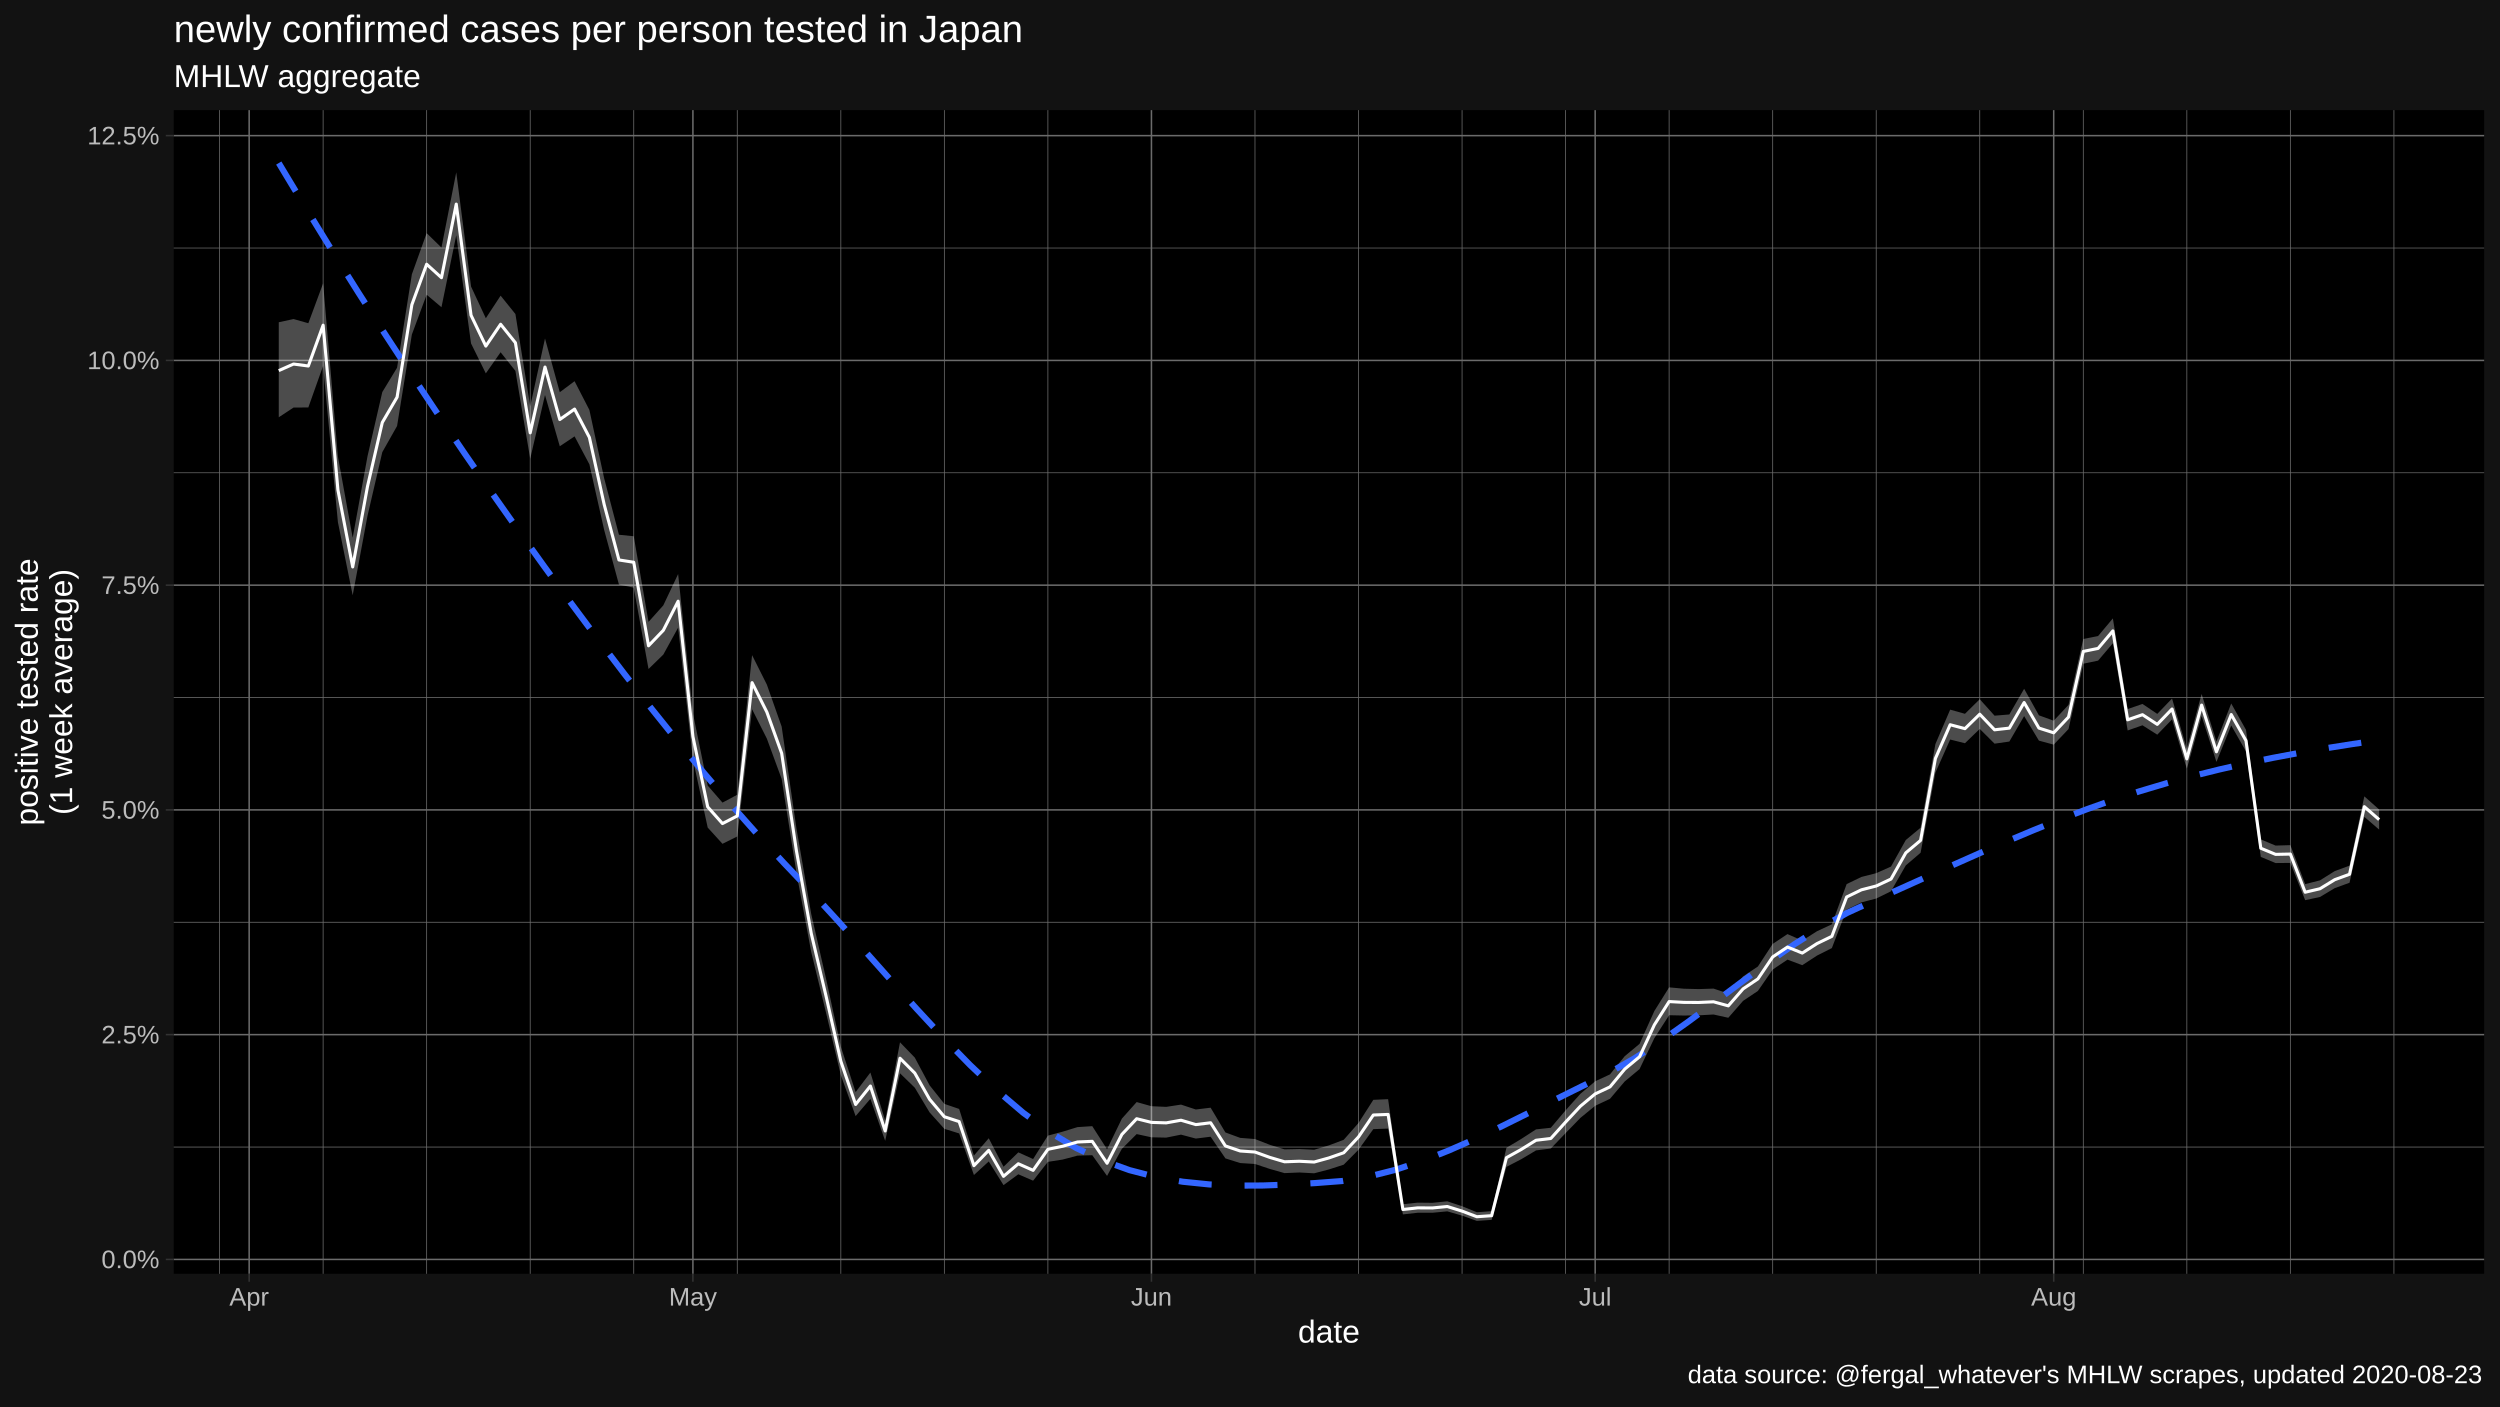
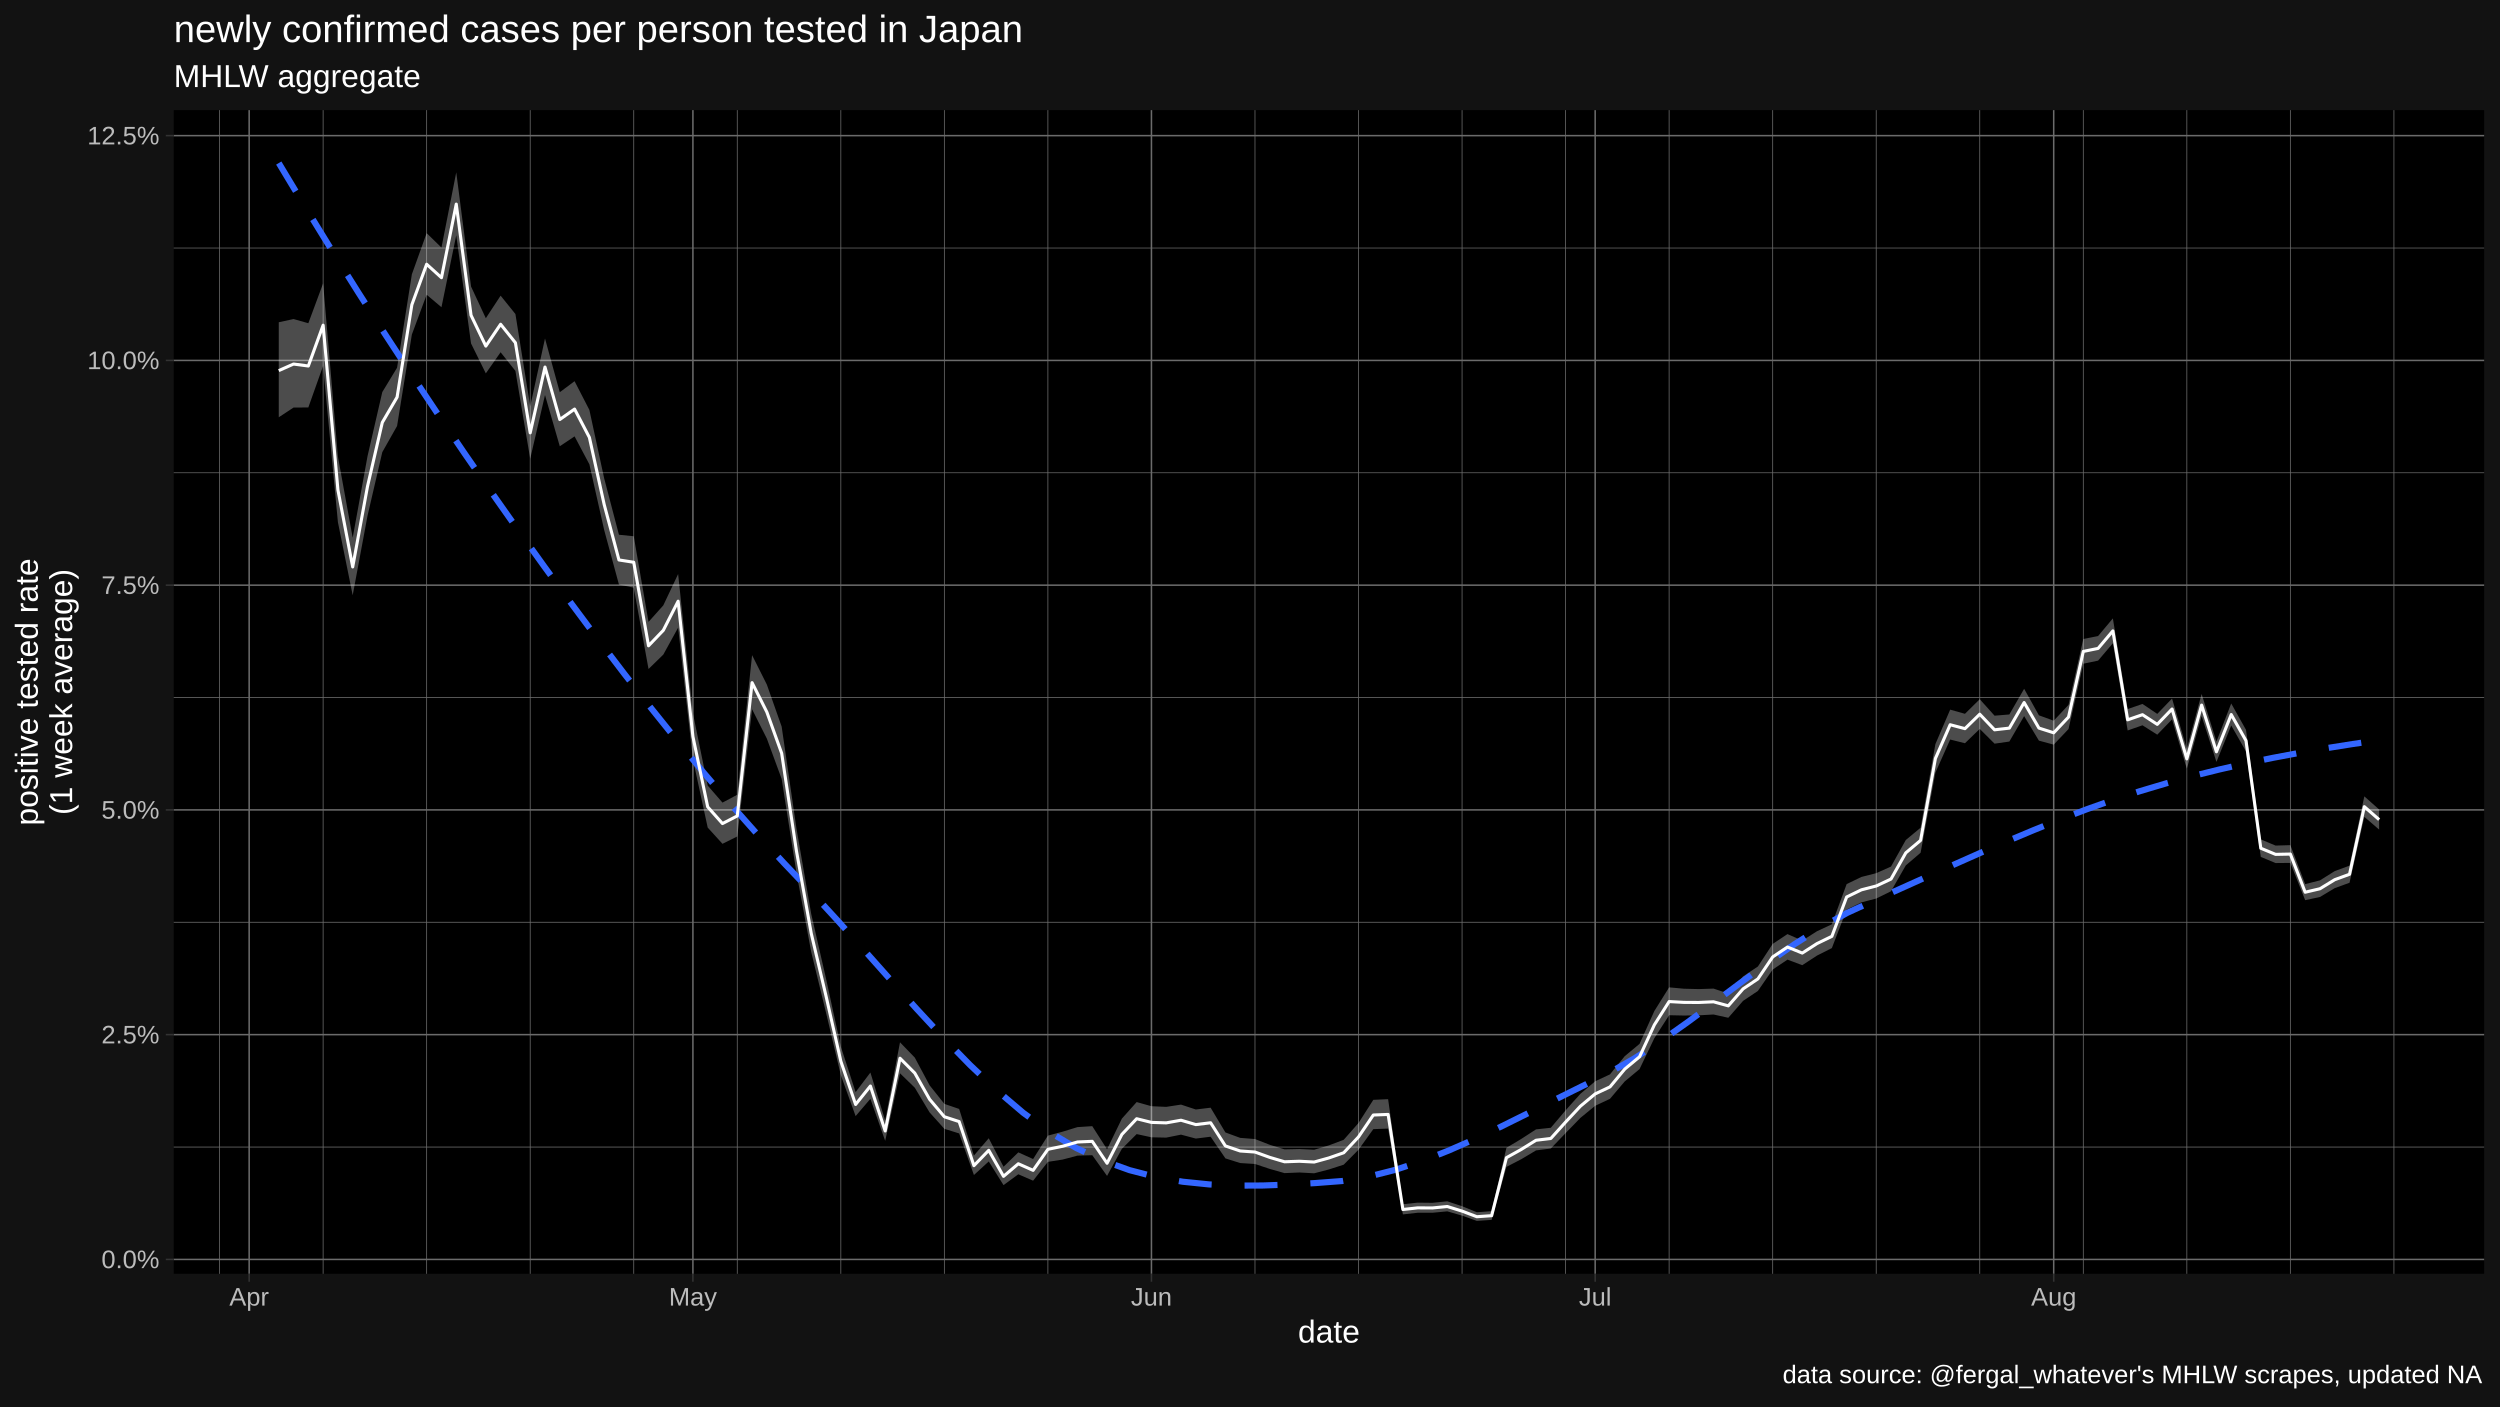
<svg xmlns="http://www.w3.org/2000/svg" viewBox="0 0 864.00 486.00">
  <defs>
    <style type="text/css">
    line, polyline, polygon, path, rect, circle {
      fill: none;
      stroke: #000000;
      stroke-linecap: round;
      stroke-linejoin: round;
      stroke-miterlimit: 10.00;
    }
  </style>
  </defs>
  <rect width="100%" height="100%" style="stroke: none; fill: #FFFFFF;" />
  <rect x="0.00" y="0.00" width="864.00" height="486.00" style="stroke-width: 1.07; stroke: #121212; fill: #121212;" />
  <defs>
    <clipPath id="cpNjAuMDR8ODU4LjUyfDQ0MC4yMnwzOC4wNw==">
      <rect x="60.04" y="38.07" width="798.48" height="402.15" />
    </clipPath>
  </defs>
  <rect x="60.04" y="38.07" width="798.48" height="402.15" style="stroke-width: 1.07; stroke: none; fill: #000000;" clip-path="url(#cpNjAuMDR8ODU4LjUyfDQ0MC4yMnwzOC4wNw==)" />
  <polyline points="60.04,396.42 858.52,396.42 " style="stroke-width: 0.27; stroke: #6B6B6B; stroke-linecap: butt;" clip-path="url(#cpNjAuMDR8ODU4LjUyfDQ0MC4yMnwzOC4wNw==)" />
  <polyline points="60.04,318.74 858.52,318.74 " style="stroke-width: 0.27; stroke: #6B6B6B; stroke-linecap: butt;" clip-path="url(#cpNjAuMDR8ODU4LjUyfDQ0MC4yMnwzOC4wNw==)" />
  <polyline points="60.04,241.07 858.52,241.07 " style="stroke-width: 0.27; stroke: #6B6B6B; stroke-linecap: butt;" clip-path="url(#cpNjAuMDR8ODU4LjUyfDQ0MC4yMnwzOC4wNw==)" />
  <polyline points="60.04,163.39 858.52,163.39 " style="stroke-width: 0.27; stroke: #6B6B6B; stroke-linecap: butt;" clip-path="url(#cpNjAuMDR8ODU4LjUyfDQ0MC4yMnwzOC4wNw==)" />
  <polyline points="60.04,85.72 858.52,85.72 " style="stroke-width: 0.27; stroke: #6B6B6B; stroke-linecap: butt;" clip-path="url(#cpNjAuMDR8ODU4LjUyfDQ0MC4yMnwzOC4wNw==)" />
  <polyline points="75.89,440.22 75.89,38.07 " style="stroke-width: 0.27; stroke: #6B6B6B; stroke-linecap: butt;" clip-path="url(#cpNjAuMDR8ODU4LjUyfDQ0MC4yMnwzOC4wNw==)" />
  <polyline points="111.67,440.22 111.67,38.07 " style="stroke-width: 0.27; stroke: #6B6B6B; stroke-linecap: butt;" clip-path="url(#cpNjAuMDR8ODU4LjUyfDQ0MC4yMnwzOC4wNw==)" />
  <polyline points="147.45,440.22 147.45,38.07 " style="stroke-width: 0.27; stroke: #6B6B6B; stroke-linecap: butt;" clip-path="url(#cpNjAuMDR8ODU4LjUyfDQ0MC4yMnwzOC4wNw==)" />
  <polyline points="183.24,440.22 183.24,38.07 " style="stroke-width: 0.27; stroke: #6B6B6B; stroke-linecap: butt;" clip-path="url(#cpNjAuMDR8ODU4LjUyfDQ0MC4yMnwzOC4wNw==)" />
  <polyline points="219.02,440.22 219.02,38.07 " style="stroke-width: 0.27; stroke: #6B6B6B; stroke-linecap: butt;" clip-path="url(#cpNjAuMDR8ODU4LjUyfDQ0MC4yMnwzOC4wNw==)" />
  <polyline points="254.80,440.22 254.80,38.07 " style="stroke-width: 0.27; stroke: #6B6B6B; stroke-linecap: butt;" clip-path="url(#cpNjAuMDR8ODU4LjUyfDQ0MC4yMnwzOC4wNw==)" />
  <polyline points="290.59,440.22 290.59,38.07 " style="stroke-width: 0.27; stroke: #6B6B6B; stroke-linecap: butt;" clip-path="url(#cpNjAuMDR8ODU4LjUyfDQ0MC4yMnwzOC4wNw==)" />
  <polyline points="326.37,440.22 326.37,38.07 " style="stroke-width: 0.27; stroke: #6B6B6B; stroke-linecap: butt;" clip-path="url(#cpNjAuMDR8ODU4LjUyfDQ0MC4yMnwzOC4wNw==)" />
  <polyline points="362.15,440.22 362.15,38.07 " style="stroke-width: 0.27; stroke: #6B6B6B; stroke-linecap: butt;" clip-path="url(#cpNjAuMDR8ODU4LjUyfDQ0MC4yMnwzOC4wNw==)" />
  <polyline points="433.72,440.22 433.72,38.07 " style="stroke-width: 0.27; stroke: #6B6B6B; stroke-linecap: butt;" clip-path="url(#cpNjAuMDR8ODU4LjUyfDQ0MC4yMnwzOC4wNw==)" />
  <polyline points="469.50,440.22 469.50,38.07 " style="stroke-width: 0.27; stroke: #6B6B6B; stroke-linecap: butt;" clip-path="url(#cpNjAuMDR8ODU4LjUyfDQ0MC4yMnwzOC4wNw==)" />
  <polyline points="505.29,440.22 505.29,38.07 " style="stroke-width: 0.27; stroke: #6B6B6B; stroke-linecap: butt;" clip-path="url(#cpNjAuMDR8ODU4LjUyfDQ0MC4yMnwzOC4wNw==)" />
  <polyline points="541.07,440.22 541.07,38.07 " style="stroke-width: 0.27; stroke: #6B6B6B; stroke-linecap: butt;" clip-path="url(#cpNjAuMDR8ODU4LjUyfDQ0MC4yMnwzOC4wNw==)" />
  <polyline points="576.85,440.22 576.85,38.07 " style="stroke-width: 0.27; stroke: #6B6B6B; stroke-linecap: butt;" clip-path="url(#cpNjAuMDR8ODU4LjUyfDQ0MC4yMnwzOC4wNw==)" />
  <polyline points="612.64,440.22 612.64,38.07 " style="stroke-width: 0.27; stroke: #6B6B6B; stroke-linecap: butt;" clip-path="url(#cpNjAuMDR8ODU4LjUyfDQ0MC4yMnwzOC4wNw==)" />
  <polyline points="648.42,440.22 648.42,38.07 " style="stroke-width: 0.27; stroke: #6B6B6B; stroke-linecap: butt;" clip-path="url(#cpNjAuMDR8ODU4LjUyfDQ0MC4yMnwzOC4wNw==)" />
  <polyline points="684.20,440.22 684.20,38.07 " style="stroke-width: 0.27; stroke: #6B6B6B; stroke-linecap: butt;" clip-path="url(#cpNjAuMDR8ODU4LjUyfDQ0MC4yMnwzOC4wNw==)" />
  <polyline points="719.99,440.22 719.99,38.07 " style="stroke-width: 0.27; stroke: #6B6B6B; stroke-linecap: butt;" clip-path="url(#cpNjAuMDR8ODU4LjUyfDQ0MC4yMnwzOC4wNw==)" />
  <polyline points="755.77,440.22 755.77,38.07 " style="stroke-width: 0.27; stroke: #6B6B6B; stroke-linecap: butt;" clip-path="url(#cpNjAuMDR8ODU4LjUyfDQ0MC4yMnwzOC4wNw==)" />
  <polyline points="791.55,440.22 791.55,38.07 " style="stroke-width: 0.27; stroke: #6B6B6B; stroke-linecap: butt;" clip-path="url(#cpNjAuMDR8ODU4LjUyfDQ0MC4yMnwzOC4wNw==)" />
  <polyline points="827.34,440.22 827.34,38.07 " style="stroke-width: 0.27; stroke: #6B6B6B; stroke-linecap: butt;" clip-path="url(#cpNjAuMDR8ODU4LjUyfDQ0MC4yMnwzOC4wNw==)" />
  <polyline points="60.04,435.25 858.52,435.25 " style="stroke-width: 0.53; stroke: #6B6B6B; stroke-linecap: butt;" clip-path="url(#cpNjAuMDR8ODU4LjUyfDQ0MC4yMnwzOC4wNw==)" />
  <polyline points="60.04,357.58 858.52,357.58 " style="stroke-width: 0.53; stroke: #6B6B6B; stroke-linecap: butt;" clip-path="url(#cpNjAuMDR8ODU4LjUyfDQ0MC4yMnwzOC4wNw==)" />
  <polyline points="60.04,279.91 858.52,279.91 " style="stroke-width: 0.53; stroke: #6B6B6B; stroke-linecap: butt;" clip-path="url(#cpNjAuMDR8ODU4LjUyfDQ0MC4yMnwzOC4wNw==)" />
  <polyline points="60.04,202.23 858.52,202.23 " style="stroke-width: 0.53; stroke: #6B6B6B; stroke-linecap: butt;" clip-path="url(#cpNjAuMDR8ODU4LjUyfDQ0MC4yMnwzOC4wNw==)" />
  <polyline points="60.04,124.56 858.52,124.56 " style="stroke-width: 0.53; stroke: #6B6B6B; stroke-linecap: butt;" clip-path="url(#cpNjAuMDR8ODU4LjUyfDQ0MC4yMnwzOC4wNw==)" />
  <polyline points="60.04,46.88 858.52,46.88 " style="stroke-width: 0.53; stroke: #6B6B6B; stroke-linecap: butt;" clip-path="url(#cpNjAuMDR8ODU4LjUyfDQ0MC4yMnwzOC4wNw==)" />
  <polyline points="86.11,440.22 86.11,38.07 " style="stroke-width: 0.53; stroke: #6B6B6B; stroke-linecap: butt;" clip-path="url(#cpNjAuMDR8ODU4LjUyfDQ0MC4yMnwzOC4wNw==)" />
  <polyline points="239.47,440.22 239.47,38.07 " style="stroke-width: 0.53; stroke: #6B6B6B; stroke-linecap: butt;" clip-path="url(#cpNjAuMDR8ODU4LjUyfDQ0MC4yMnwzOC4wNw==)" />
  <polyline points="397.94,440.22 397.94,38.07 " style="stroke-width: 0.53; stroke: #6B6B6B; stroke-linecap: butt;" clip-path="url(#cpNjAuMDR8ODU4LjUyfDQ0MC4yMnwzOC4wNw==)" />
  <polyline points="551.29,440.22 551.29,38.07 " style="stroke-width: 0.53; stroke: #6B6B6B; stroke-linecap: butt;" clip-path="url(#cpNjAuMDR8ODU4LjUyfDQ0MC4yMnwzOC4wNw==)" />
  <polyline points="709.76,440.22 709.76,38.07 " style="stroke-width: 0.53; stroke: #6B6B6B; stroke-linecap: butt;" clip-path="url(#cpNjAuMDR8ODU4LjUyfDQ0MC4yMnwzOC4wNw==)" />
  <polygon points="96.34,111.37 101.45,110.26 106.56,111.71 111.67,97.92 116.78,157.77 121.89,185.85 127.01,157.68 132.12,135.50 137.23,127.08 142.34,94.79 147.45,80.57 152.57,85.56 157.68,59.55 162.79,99.01 167.90,109.98 173.01,102.18 178.13,108.53 183.24,140.42 188.35,116.98 193.46,135.55 198.57,131.74 203.69,141.67 208.80,165.31 213.91,184.81 219.02,185.33 224.13,214.93 229.24,209.21 234.36,198.39 239.47,246.49 244.58,271.49 249.69,277.38 254.80,274.66 259.92,226.42 265.03,236.61 270.14,251.11 275.25,286.28 280.36,315.87 285.48,338.24 290.59,361.72 295.70,377.44 300.81,370.67 305.92,387.24 311.04,360.22 316.15,365.50 321.26,375.06 326.37,381.50 331.48,383.25 336.59,399.35 341.71,393.38 346.82,403.23 351.93,398.26 357.04,400.56 362.15,392.47 367.27,391.10 372.38,389.53 377.49,389.20 382.60,397.19 387.71,386.61 392.83,380.87 397.94,382.31 403.05,382.53 408.16,381.75 413.27,383.44 418.39,382.82 423.50,391.37 428.61,393.25 433.72,393.65 438.83,395.64 443.94,397.22 449.06,397.10 454.17,397.35 459.28,395.84 464.39,393.91 469.50,388.11 474.62,380.10 479.73,379.87 484.84,416.17 489.95,415.63 495.06,415.69 500.18,415.17 505.29,416.87 510.40,418.95 515.51,418.58 520.62,396.68 525.74,393.62 530.85,390.31 535.96,389.76 541.07,383.73 546.18,378.03 551.29,373.69 556.41,371.30 561.52,365.00 566.63,360.76 571.74,349.41 576.85,341.23 581.97,341.70 587.08,341.83 592.19,341.66 597.30,343.35 602.41,337.45 607.53,334.02 612.64,326.22 617.75,322.82 622.86,325.08 627.97,321.82 633.09,319.44 638.20,305.54 643.31,303.07 648.42,301.77 653.53,299.48 658.65,290.30 663.76,286.06 668.87,257.16 673.98,245.25 679.09,246.69 684.20,241.64 689.32,247.34 694.43,246.92 699.54,238.04 704.65,247.21 709.76,249.08 714.88,243.61 719.99,220.83 725.10,219.81 730.21,213.72 735.32,245.05 740.44,243.28 745.55,246.72 750.66,241.41 755.77,258.81 760.88,239.83 766.00,256.28 771.11,243.12 776.22,252.23 781.33,290.10 786.44,292.23 791.55,292.08 796.67,305.55 801.78,304.25 806.89,301.05 812.00,299.17 817.11,275.22 822.23,279.76 822.23,286.71 817.11,282.30 812.00,305.08 806.89,306.94 801.78,310.00 796.67,311.10 791.55,298.22 786.44,298.27 781.33,296.15 776.22,259.69 771.11,250.73 766.00,263.31 760.88,247.49 755.77,265.66 750.66,248.62 745.55,253.91 740.44,250.66 735.32,252.45 730.21,222.30 725.10,228.31 719.99,229.38 714.88,251.96 709.76,257.35 704.65,255.96 699.54,247.49 694.43,256.28 689.32,257.01 684.20,251.91 679.09,256.86 673.98,255.58 668.87,267.04 663.76,294.71 658.65,299.08 653.53,308.02 648.42,310.53 643.31,311.86 638.20,314.35 633.09,327.66 627.97,330.24 622.86,333.57 617.75,331.65 612.64,335.08 607.53,342.47 602.41,345.90 597.30,351.74 592.19,350.61 587.08,350.90 581.97,350.97 576.85,350.86 571.74,358.80 566.63,369.48 561.52,373.73 556.41,379.75 551.29,382.17 546.18,386.35 541.07,391.61 535.96,396.93 530.85,397.58 525.74,400.63 520.62,403.28 515.51,421.59 510.40,421.94 505.29,420.12 500.18,418.64 495.06,419.13 489.95,419.13 484.84,419.70 479.73,390.04 474.62,390.23 469.50,397.35 464.39,402.51 459.28,404.16 454.17,405.49 449.06,405.21 443.94,405.43 438.83,403.98 433.72,402.27 428.61,401.95 423.50,400.34 418.39,392.85 413.27,393.49 408.16,392.13 403.05,393.16 397.94,393.05 392.83,391.94 387.71,397.05 382.60,406.39 377.49,399.24 372.38,399.38 367.27,400.74 362.15,401.54 357.04,408.05 351.93,405.83 346.82,409.58 341.71,401.40 336.59,406.09 331.48,391.71 326.37,390.12 321.26,384.44 316.15,375.91 311.04,370.93 305.92,394.28 300.81,379.75 295.70,385.73 290.59,371.56 285.48,350.01 280.36,329.01 275.25,301.59 270.14,269.20 265.03,255.28 259.92,245.12 254.80,289.08 249.69,291.62 244.58,286.01 239.47,262.39 234.36,216.92 229.24,226.23 224.13,231.21 219.02,203.09 213.91,202.03 208.80,183.17 203.69,160.47 198.57,150.81 193.46,154.23 188.35,136.53 183.24,158.55 178.13,128.19 173.01,121.74 167.90,129.04 162.79,118.69 157.68,81.31 152.57,106.18 147.45,101.85 142.34,115.62 137.23,147.22 132.12,156.27 127.01,178.28 121.89,205.73 116.78,180.46 111.67,126.43 106.56,140.82 101.45,140.85 96.34,144.21 " style="stroke-width: 1.07; stroke: none; fill: #FFFFFF; fill-opacity: 0.30;" clip-path="url(#cpNjAuMDR8ODU4LjUyfDQ0MC4yMnwzOC4wNw==)" />
  <polyline points="96.34,56.35 105.52,71.61 114.71,86.55 123.90,101.18 133.09,115.51 142.28,129.56 151.47,143.33 160.65,156.84 169.84,170.11 179.03,183.14 188.22,195.95 197.41,208.52 206.60,220.85 215.79,232.91 224.97,244.67 234.16,256.11 243.35,267.22 252.54,277.96 261.73,288.32 270.92,298.26 280.11,307.92 289.29,317.92 298.48,328.18 307.67,338.52 316.86,348.74 326.05,358.65 335.24,368.06 344.42,376.76 353.61,384.57 362.80,391.30 371.99,396.78 381.18,401.10 390.37,404.40 399.56,406.79 408.74,408.40 417.93,409.34 427.12,409.74 436.31,409.71 445.50,409.38 454.69,408.86 463.87,408.16 473.06,406.63 482.25,404.29 491.44,401.25 500.63,397.64 509.82,393.60 519.01,389.23 528.19,384.68 537.38,380.06 546.57,375.50 555.76,370.98 564.95,365.71 574.14,359.71 583.33,353.20 592.51,346.40 601.70,339.52 610.89,332.78 620.08,326.38 629.27,320.53 638.46,315.46 647.64,311.24 656.83,307.11 666.02,302.97 675.21,298.84 684.40,294.76 693.59,290.77 702.78,286.91 711.96,283.20 721.15,279.70 730.34,276.43 739.53,273.44 748.72,270.70 757.91,268.19 767.10,265.91 776.28,263.82 785.47,261.92 794.66,260.19 803.85,258.60 813.04,257.14 822.23,255.79 " style="stroke-width: 2.13; stroke: #3366FF; stroke-dasharray: 11.38,11.38; stroke-linecap: butt;" clip-path="url(#cpNjAuMDR8ODU4LjUyfDQ0MC4yMnwzOC4wNw==)" />
  <polyline points="96.34,128.08 101.45,125.81 106.56,126.49 111.67,112.39 116.78,169.28 121.89,195.93 127.01,168.11 132.12,146.01 137.23,137.26 142.34,105.31 147.45,91.32 152.57,95.97 157.68,70.54 162.79,108.95 167.90,119.61 173.01,112.06 178.13,118.46 183.24,149.59 188.35,126.86 193.46,144.99 198.57,141.38 203.69,151.17 208.80,174.34 213.91,193.52 219.02,194.32 224.13,223.18 229.24,217.84 234.36,207.78 239.47,254.56 244.58,278.87 249.69,284.62 254.80,281.99 259.92,235.93 265.03,246.11 270.14,260.32 275.25,294.08 280.36,322.58 285.48,344.26 290.59,366.77 295.70,381.70 300.81,375.33 305.92,390.86 311.04,365.73 316.15,370.86 321.26,379.90 326.37,385.95 331.48,387.62 336.59,402.85 341.71,397.55 346.82,406.54 351.93,402.20 357.04,404.47 362.15,397.20 367.27,396.14 372.38,394.67 377.49,394.45 382.60,402.02 387.71,392.06 392.83,386.63 397.94,387.90 403.05,388.06 408.16,387.15 413.27,388.66 418.39,388.03 423.50,396.04 428.61,397.78 433.72,398.14 438.83,399.99 443.94,401.51 449.06,401.33 454.17,401.60 459.28,400.18 464.39,398.39 469.50,392.92 474.62,385.35 479.73,385.15 484.84,418.00 489.95,417.44 495.06,417.47 500.18,416.97 505.29,418.56 510.40,420.50 515.51,420.14 520.62,400.10 525.74,397.25 530.85,394.07 535.96,393.46 541.07,387.79 546.18,382.31 551.29,378.05 556.41,375.63 561.52,369.47 566.63,365.22 571.74,354.20 576.85,346.14 581.97,346.42 587.08,346.45 592.19,346.22 597.30,347.62 602.41,341.75 607.53,338.31 612.64,330.72 617.75,327.30 622.86,329.38 627.97,326.09 633.09,323.60 638.20,310.00 643.31,307.52 648.42,306.20 653.53,303.80 658.65,294.74 663.76,290.43 668.87,262.15 673.98,250.47 679.09,251.82 684.20,246.83 689.32,252.22 694.43,251.64 699.54,242.80 704.65,251.62 709.76,253.25 714.88,247.82 719.99,225.13 725.10,224.09 730.21,218.04 735.32,248.77 740.44,247.00 745.55,250.34 750.66,245.04 755.77,262.26 760.88,243.68 766.00,259.82 771.11,246.95 776.22,255.99 781.33,293.15 786.44,295.27 791.55,295.17 796.67,308.35 801.78,307.15 806.89,304.02 812.00,302.15 817.11,278.79 822.23,283.26 " style="stroke-width: 1.07; stroke: #FFFFFF; stroke-linecap: butt;" clip-path="url(#cpNjAuMDR8ODU4LjUyfDQ0MC4yMnwzOC4wNw==)" />
  <defs>
    <clipPath id="cpMC4wMHw4NjQuMDB8NDg2LjAwfDAuMDA=">
      <rect x="0.00" y="0.00" width="864.00" height="486.00" />
    </clipPath>
  </defs>
  <g clip-path="url(#cpMC4wMHw4NjQuMDB8NDg2LjAwfDAuMDA=)">
    <text x="35.05" y="438.28" style="font-size: 8.80px; fill: #BCBCBC; font-family: Liberation Sans;" textLength="20.06px" lengthAdjust="spacingAndGlyphs">0.0%</text>
  </g>
  <g clip-path="url(#cpMC4wMHw4NjQuMDB8NDg2LjAwfDAuMDA=)">
    <text x="35.05" y="360.61" style="font-size: 8.80px; fill: #BCBCBC; font-family: Liberation Sans;" textLength="20.06px" lengthAdjust="spacingAndGlyphs">2.5%</text>
  </g>
  <g clip-path="url(#cpMC4wMHw4NjQuMDB8NDg2LjAwfDAuMDA=)">
    <text x="35.05" y="282.93" style="font-size: 8.80px; fill: #BCBCBC; font-family: Liberation Sans;" textLength="20.06px" lengthAdjust="spacingAndGlyphs">5.0%</text>
  </g>
  <g clip-path="url(#cpMC4wMHw4NjQuMDB8NDg2LjAwfDAuMDA=)">
    <text x="35.05" y="205.26" style="font-size: 8.80px; fill: #BCBCBC; font-family: Liberation Sans;" textLength="20.06px" lengthAdjust="spacingAndGlyphs">7.5%</text>
  </g>
  <g clip-path="url(#cpMC4wMHw4NjQuMDB8NDg2LjAwfDAuMDA=)">
    <text x="30.16" y="127.58" style="font-size: 8.80px; fill: #BCBCBC; font-family: Liberation Sans;" textLength="24.95px" lengthAdjust="spacingAndGlyphs">10.0%</text>
  </g>
  <g clip-path="url(#cpMC4wMHw4NjQuMDB8NDg2LjAwfDAuMDA=)">
    <text x="30.16" y="49.91" style="font-size: 8.80px; fill: #BCBCBC; font-family: Liberation Sans;" textLength="24.95px" lengthAdjust="spacingAndGlyphs">12.5%</text>
  </g>
  <polyline points="57.30,435.25 60.04,435.25 " style="stroke-width: 0.53; stroke: #333333; stroke-linecap: butt;" clip-path="url(#cpMC4wMHw4NjQuMDB8NDg2LjAwfDAuMDA=)" />
  <polyline points="57.30,357.58 60.04,357.58 " style="stroke-width: 0.53; stroke: #333333; stroke-linecap: butt;" clip-path="url(#cpMC4wMHw4NjQuMDB8NDg2LjAwfDAuMDA=)" />
  <polyline points="57.30,279.91 60.04,279.91 " style="stroke-width: 0.53; stroke: #333333; stroke-linecap: butt;" clip-path="url(#cpMC4wMHw4NjQuMDB8NDg2LjAwfDAuMDA=)" />
  <polyline points="57.30,202.23 60.04,202.23 " style="stroke-width: 0.53; stroke: #333333; stroke-linecap: butt;" clip-path="url(#cpMC4wMHw4NjQuMDB8NDg2LjAwfDAuMDA=)" />
  <polyline points="57.30,124.56 60.04,124.56 " style="stroke-width: 0.53; stroke: #333333; stroke-linecap: butt;" clip-path="url(#cpMC4wMHw4NjQuMDB8NDg2LjAwfDAuMDA=)" />
  <polyline points="57.30,46.88 60.04,46.88 " style="stroke-width: 0.53; stroke: #333333; stroke-linecap: butt;" clip-path="url(#cpMC4wMHw4NjQuMDB8NDg2LjAwfDAuMDA=)" />
  <polyline points="86.11,442.96 86.11,440.22 " style="stroke-width: 0.53; stroke: #333333; stroke-linecap: butt;" clip-path="url(#cpMC4wMHw4NjQuMDB8NDg2LjAwfDAuMDA=)" />
  <polyline points="239.47,442.96 239.47,440.22 " style="stroke-width: 0.53; stroke: #333333; stroke-linecap: butt;" clip-path="url(#cpMC4wMHw4NjQuMDB8NDg2LjAwfDAuMDA=)" />
  <polyline points="397.94,442.96 397.94,440.22 " style="stroke-width: 0.53; stroke: #333333; stroke-linecap: butt;" clip-path="url(#cpMC4wMHw4NjQuMDB8NDg2LjAwfDAuMDA=)" />
  <polyline points="551.29,442.96 551.29,440.22 " style="stroke-width: 0.53; stroke: #333333; stroke-linecap: butt;" clip-path="url(#cpMC4wMHw4NjQuMDB8NDg2LjAwfDAuMDA=)" />
  <polyline points="709.76,442.96 709.76,440.22 " style="stroke-width: 0.53; stroke: #333333; stroke-linecap: butt;" clip-path="url(#cpMC4wMHw4NjQuMDB8NDg2LjAwfDAuMDA=)" />
  <g clip-path="url(#cpMC4wMHw4NjQuMDB8NDg2LjAwfDAuMDA=)">
    <text x="79.26" y="451.21" style="font-size: 8.80px; fill: #BCBCBC; font-family: Liberation Sans;" textLength="13.69px" lengthAdjust="spacingAndGlyphs">Apr</text>
  </g>
  <g clip-path="url(#cpMC4wMHw4NjQuMDB8NDg2LjAwfDAuMDA=)">
    <text x="231.16" y="451.21" style="font-size: 8.80px; fill: #BCBCBC; font-family: Liberation Sans;" textLength="16.62px" lengthAdjust="spacingAndGlyphs">May</text>
  </g>
  <g clip-path="url(#cpMC4wMHw4NjQuMDB8NDg2LjAwfDAuMDA=)">
    <text x="390.84" y="451.21" style="font-size: 8.80px; fill: #BCBCBC; font-family: Liberation Sans;" textLength="14.19px" lengthAdjust="spacingAndGlyphs">Jun</text>
  </g>
  <g clip-path="url(#cpMC4wMHw4NjQuMDB8NDg2LjAwfDAuMDA=)">
    <text x="545.67" y="451.21" style="font-size: 8.80px; fill: #BCBCBC; font-family: Liberation Sans;" textLength="11.25px" lengthAdjust="spacingAndGlyphs">Jul</text>
  </g>
  <g clip-path="url(#cpMC4wMHw4NjQuMDB8NDg2LjAwfDAuMDA=)">
    <text x="701.94" y="451.21" style="font-size: 8.80px; fill: #BCBCBC; font-family: Liberation Sans;" textLength="15.66px" lengthAdjust="spacingAndGlyphs">Aug</text>
  </g>
  <g clip-path="url(#cpMC4wMHw4NjQuMDB8NDg2LjAwfDAuMDA=)">
    <text x="448.58" y="464.01" style="font-size: 11.00px; fill: #FFFFFF; font-family: Liberation Sans;" textLength="21.41px" lengthAdjust="spacingAndGlyphs">date</text>
  </g>
  <g clip-path="url(#cpMC4wMHw4NjQuMDB8NDg2LjAwfDAuMDA=)">
    <text transform="translate(13.05,285.31) rotate(-90)" style="font-size: 11.00px; fill: #FFFFFF; font-family: Liberation Sans;" textLength="92.33px" lengthAdjust="spacingAndGlyphs">positive tested rate</text>
  </g>
  <g clip-path="url(#cpMC4wMHw4NjQuMDB8NDg2LjAwfDAuMDA=)">
    <text transform="translate(24.93,281.64) rotate(-90)" style="font-size: 11.00px; fill: #FFFFFF; font-family: Liberation Sans;" textLength="84.99px" lengthAdjust="spacingAndGlyphs">(1 week average)</text>
  </g>
  <g clip-path="url(#cpMC4wMHw4NjQuMDB8NDg2LjAwfDAuMDA=)">
    <text x="60.04" y="30.10" style="font-size: 11.00px; fill: #FFFFFF; font-family: Liberation Sans;" textLength="86.21px" lengthAdjust="spacingAndGlyphs">MHLW aggregate</text>
  </g>
  <g clip-path="url(#cpMC4wMHw4NjQuMDB8NDg2LjAwfDAuMDA=)">
    <text x="60.04" y="14.56" style="font-size: 13.20px; fill: #FFFFFF; font-family: Liberation Sans;" textLength="293.49px" lengthAdjust="spacingAndGlyphs">newly confirmed cases per person tested in Japan</text>
  </g>
  <g clip-path="url(#cpMC4wMHw4NjQuMDB8NDg2LjAwfDAuMDA=)">
-     <text x="583.27" y="478.03" style="font-size: 8.80px; fill: #FFFFFF; font-family: Liberation Sans;" textLength="275.25px" lengthAdjust="spacingAndGlyphs">data source: @fergal_whatever's MHLW scrapes, updated 2020-08-23</text>
+     <text x="616.06" y="478.03" style="font-size: 8.80px; fill: #FFFFFF; font-family: Liberation Sans;" textLength="242.46px" lengthAdjust="spacingAndGlyphs">data source: @fergal_whatever's MHLW scrapes, updated NA</text>
  </g>
</svg>
